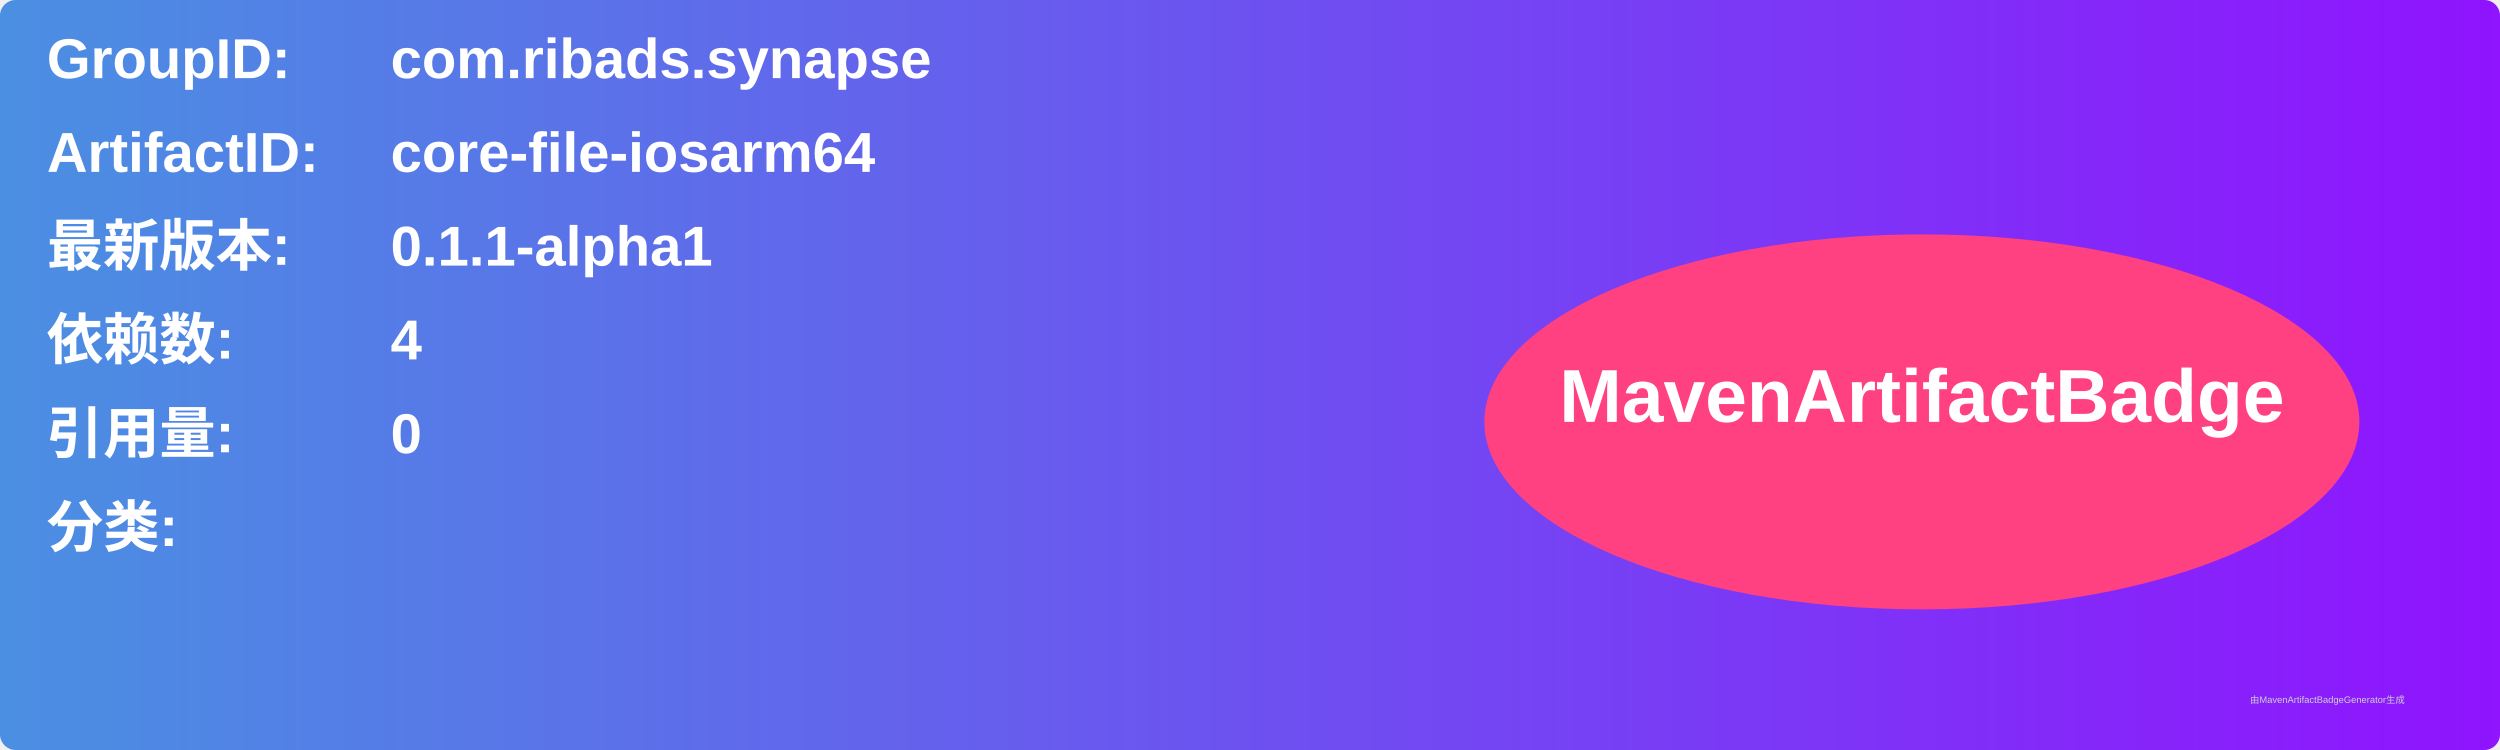
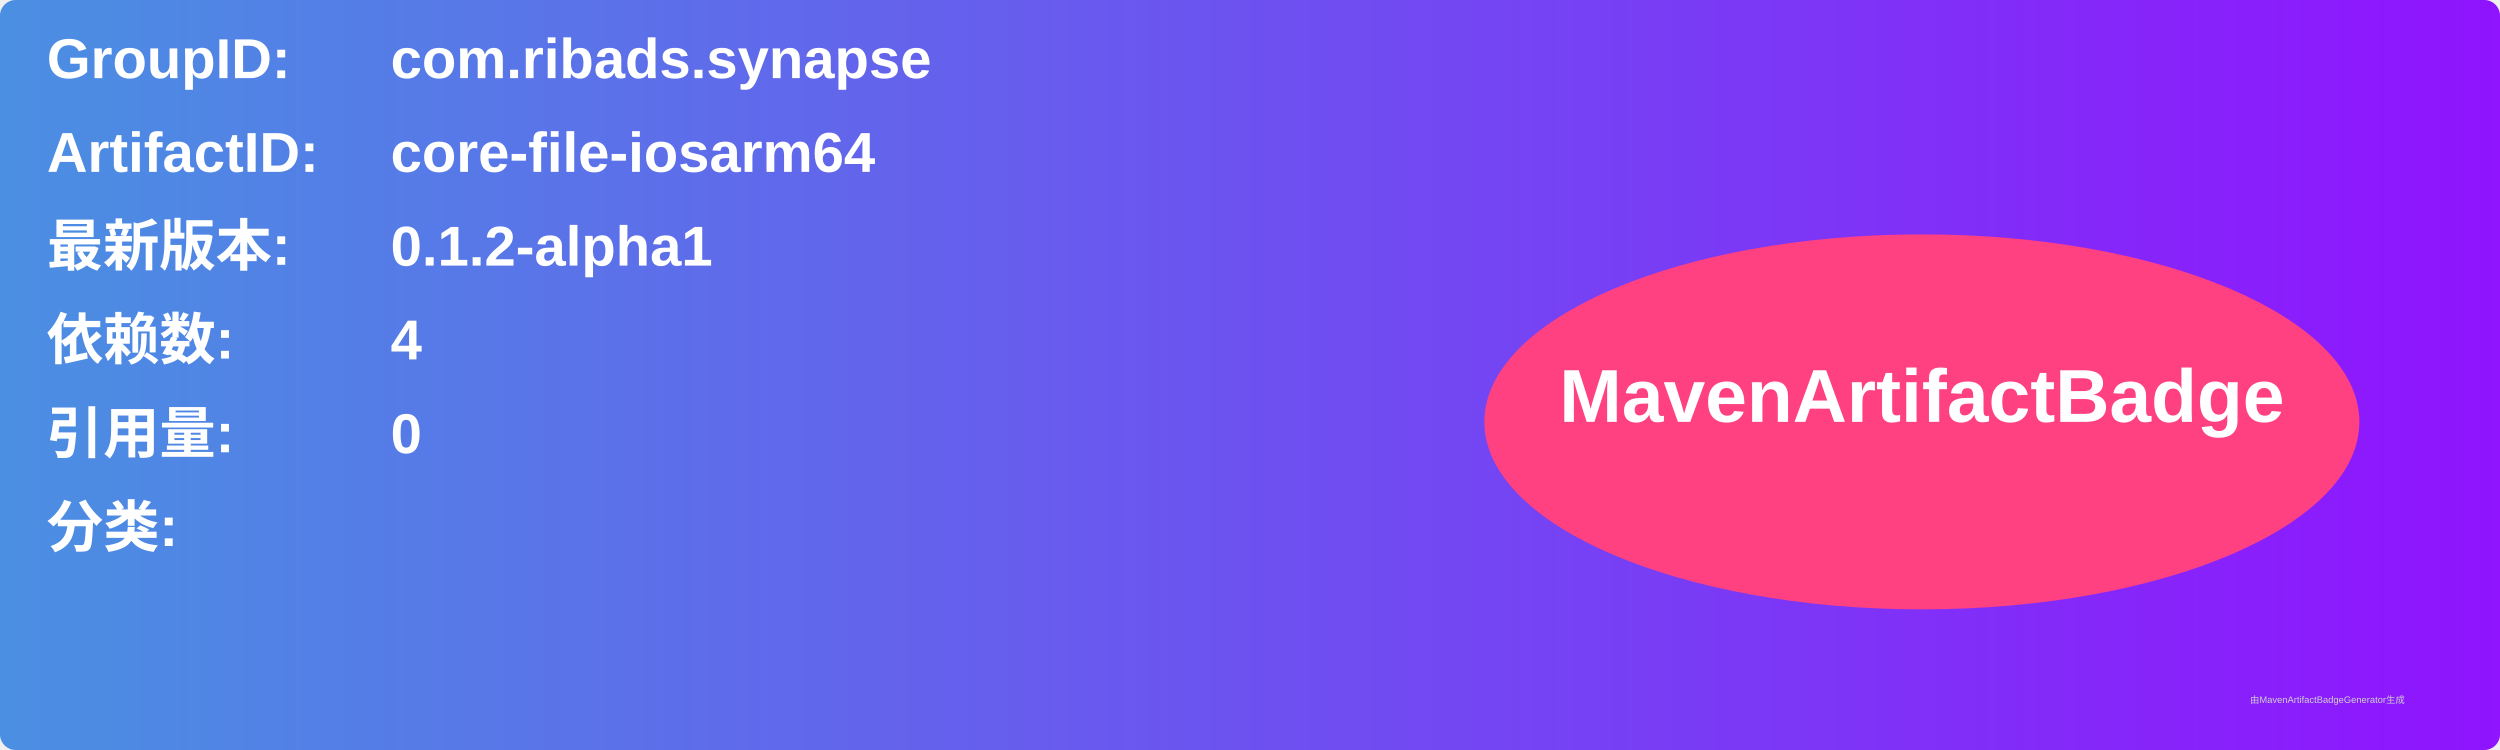
<svg xmlns="http://www.w3.org/2000/svg" width="800" height="240" viewBox="0 0 800 240">
  <linearGradient id="grad" x1="0%" y1="0%" x2="100%" y2="0%">
    <stop offset="0%" stop-color="#4a90e2" />
    <stop offset="100%" stop-color="#9013fe" />
  </linearGradient>
  <rect width="100%" height="100%" rx="5" ry="5" fill="url(#grad)" />
  <g transform="translate(15, 15)">
    <text x="0" y="10" font-family="Arial" font-size="18" fill="white" font-weight="bold" width="260">GroupID:</text>
    <text x="110" y="10" font-family="Arial" font-size="18" fill="white" font-weight="bold" width="460">com.ribads.synapse</text>
    <text x="0" y="40" font-family="Arial" font-size="18" fill="white" font-weight="bold" width="260">ArtifactID:</text>
    <text x="110" y="40" font-family="Arial" font-size="18" fill="white" font-weight="bold" width="460">core-file-iosarm64</text>
    <text x="0" y="70" font-family="Arial" font-size="18" fill="white" font-weight="bold">最新版本:</text>
    <text x="110" y="70" font-family="Arial" font-size="18" fill="white" font-weight="bold">
-       <tspan font-weight="bold">0.1.1-alpha1</tspan>
+       <tspan font-weight="bold">0.1.2-alpha1</tspan>
    </text>
    <text x="0" y="100" font-family="Arial" font-size="18" fill="white" font-weight="bold">依赖数: </text>
    <text x="110" y="100" font-family="Arial" font-size="18" fill="white">
      <tspan font-weight="bold">4</tspan>
    </text>
    <text x="0" y="130" font-family="Arial" font-size="18" fill="white" font-weight="bold">引用量: </text>
    <text x="110" y="130" font-family="Arial" font-size="18" fill="white">
      <tspan font-weight="bold">0</tspan>
    </text>
    <text x="0" y="160" font-family="Arial" font-size="18" fill="white" font-weight="bold">分类:</text>
    <text x="10" y="190" font-family="Arial" font-size="10" fill="white">
      <tspan font-weight="bold" />
    </text>
    <ellipse cx="600" cy="120" rx="140" ry="60" fill="#ff4081" />
    <text x="600" y="120" text-anchor="middle" font-family="Arial" font-size="24" fill="white" font-weight="bold">MavenArtifactBadge</text>
  </g>
  <text x="720" y="225" font-family="Arial" font-size="3" fill="#d0d0d0">由MavenArtifactBadgeGenerator生成</text>
</svg>
